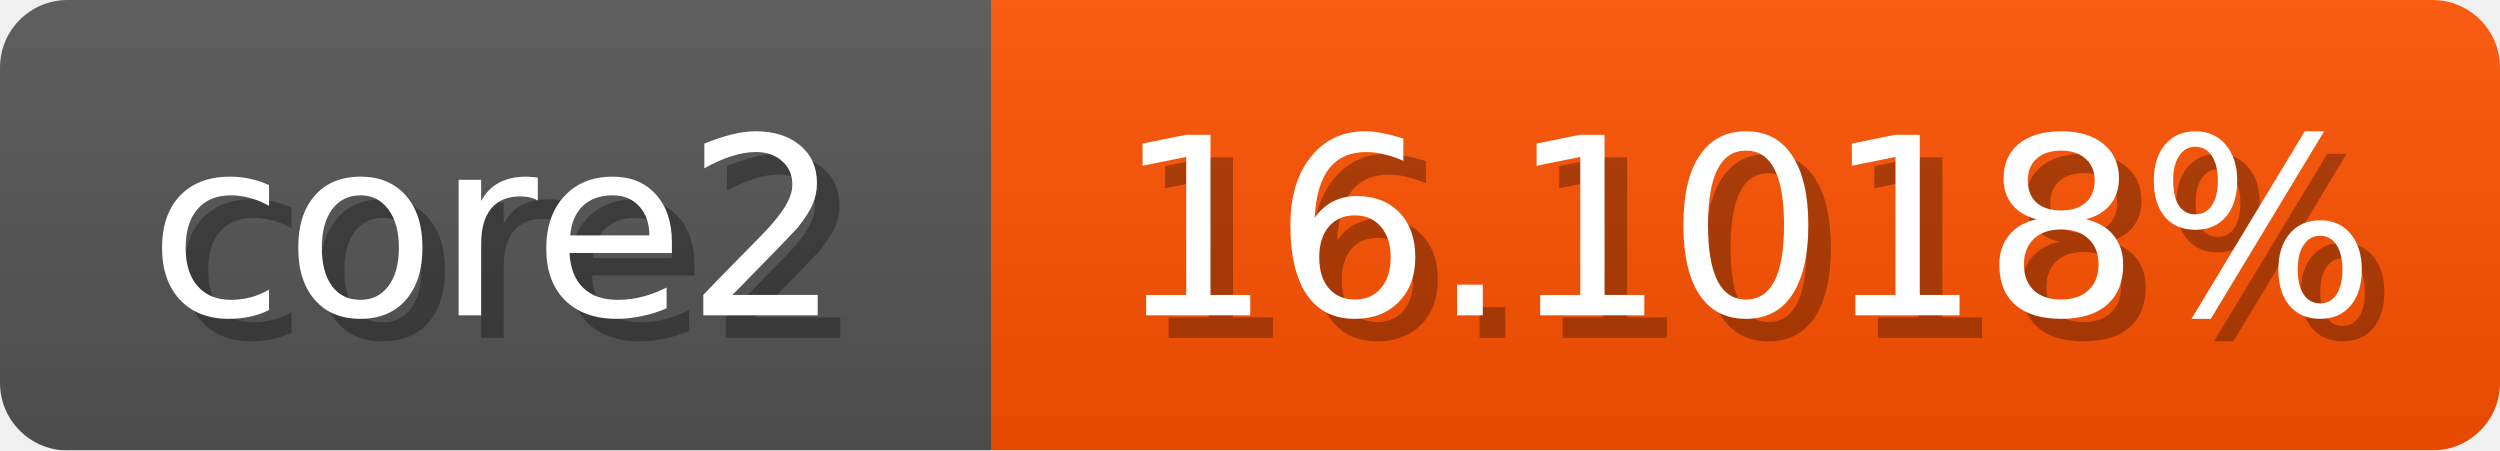
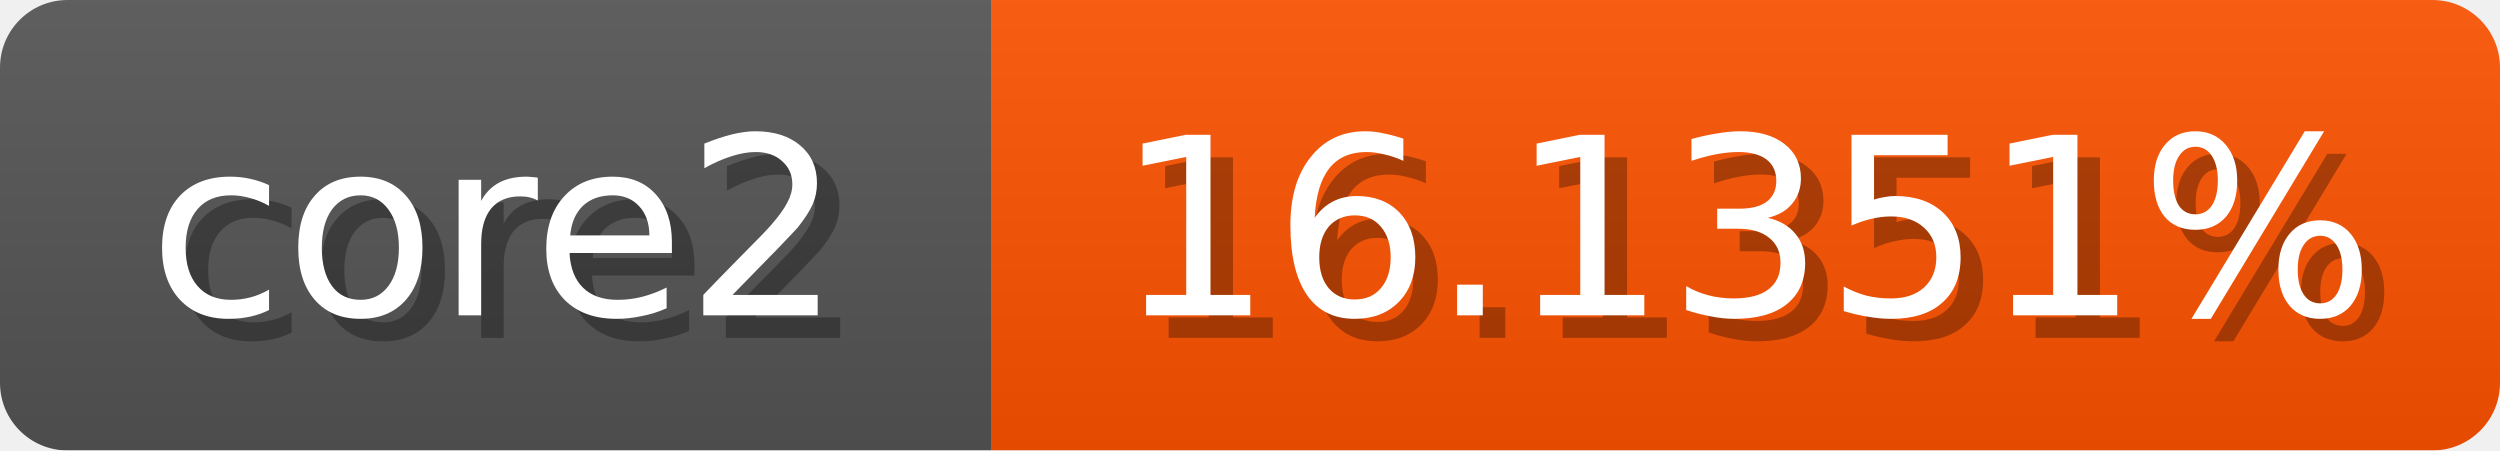
<svg xmlns="http://www.w3.org/2000/svg" width="111" height="20">
  <linearGradient id="b" x2="0" y2="100%">
    <stop offset="0" stop-color="#bbb" stop-opacity=".1" />
    <stop offset="1" stop-opacity=".1" />
  </linearGradient>
  <mask id="anybadge_1">
    <rect width="111" height="20" rx="3" fill="#fff" />
  </mask>
  <g mask="url(#anybadge_1)">
    <path fill="#555" d="M0 0h44v20H0z" />
-     <path fill="#ff5200" d="M44 0h67v20H44z" />
+     <path fill="#ff5300" d="M44 0h67v20H44z" />
    <path fill="url(#b)" d="M0 0h111v20H0z" />
  </g>
  <g fill="#fff" text-anchor="middle" font-family="DejaVu Sans,Verdana,Geneva,sans-serif" font-size="11">
    <text x="23.0" y="15" fill="#010101" fill-opacity=".3">core2</text>
    <text x="22.0" y="14">core2</text>
  </g>
  <g fill="#fff" text-anchor="middle" font-family="DejaVu Sans,Verdana,Geneva,sans-serif" font-size="11">
-     <text x="78.5" y="15" fill="#010101" fill-opacity=".3">16.1018%</text>
-     <text x="77.5" y="14">16.1018%</text>
+     <text x="78.5" y="15" fill="#010101" fill-opacity=".3">16.1351%</text>
+     <text x="77.5" y="14">16.1351%</text>
  </g>
</svg>
